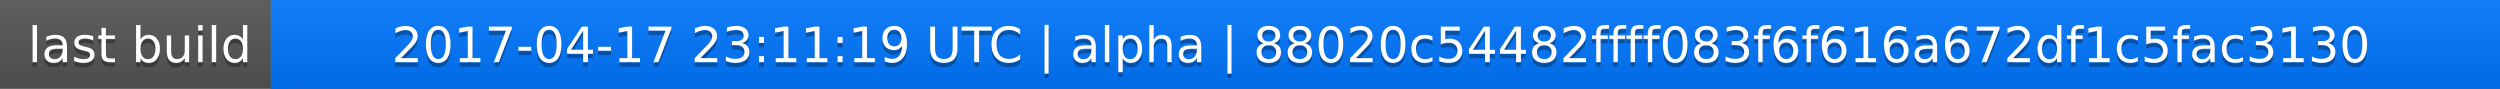
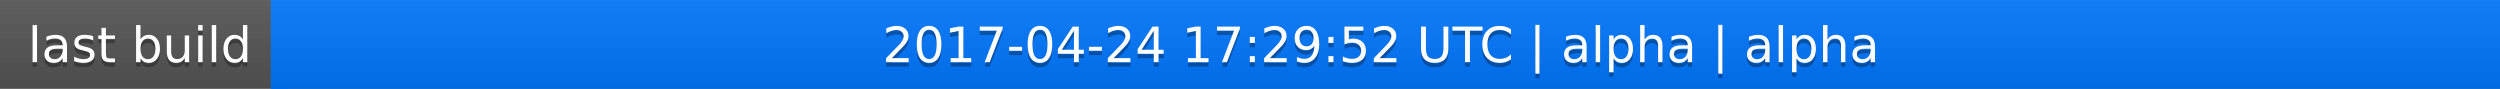
<svg xmlns="http://www.w3.org/2000/svg" width="563" height="20">
  <linearGradient id="a" x2="0" y2="100%">
    <stop offset="0" stop-color="#bbb" stop-opacity=".1" />
    <stop offset="1" stop-opacity=".1" />
  </linearGradient>
  <rect rx="0" width="563" height="20" fill="#555" />
  <rect rx="0" x="61" width="502" height="20" fill="#07f" />
  <path fill="#07f" d="M61 0h4v20h-4z" />
  <rect rx="0" width="563" height="20" fill="url(#a)" />
  <g fill="#fff" text-anchor="middle" font-family="DejaVu Sans,Verdana,Geneva,sans-serif" font-size="11">
    <text x="31.5" y="15" fill="#010101" fill-opacity=".3">last build</text>
    <text x="31.5" y="14">last build</text>
-     <text x="311" y="15" fill="#010101" fill-opacity=".3">2017-04-17 23:11:19 UTC | alpha | 88020c54482ffff083f6f616a672df1c5fac3130</text>
-     <text x="311" y="14">2017-04-17 23:11:19 UTC | alpha | 88020c54482ffff083f6f616a672df1c5fac3130</text>
+     <text x="311" y="15" fill="#010101" fill-opacity=".3">2017-04-24 17:29:52 UTC | alpha | alpha</text>
+     <text x="311" y="14">2017-04-24 17:29:52 UTC | alpha | alpha</text>
  </g>
</svg>
